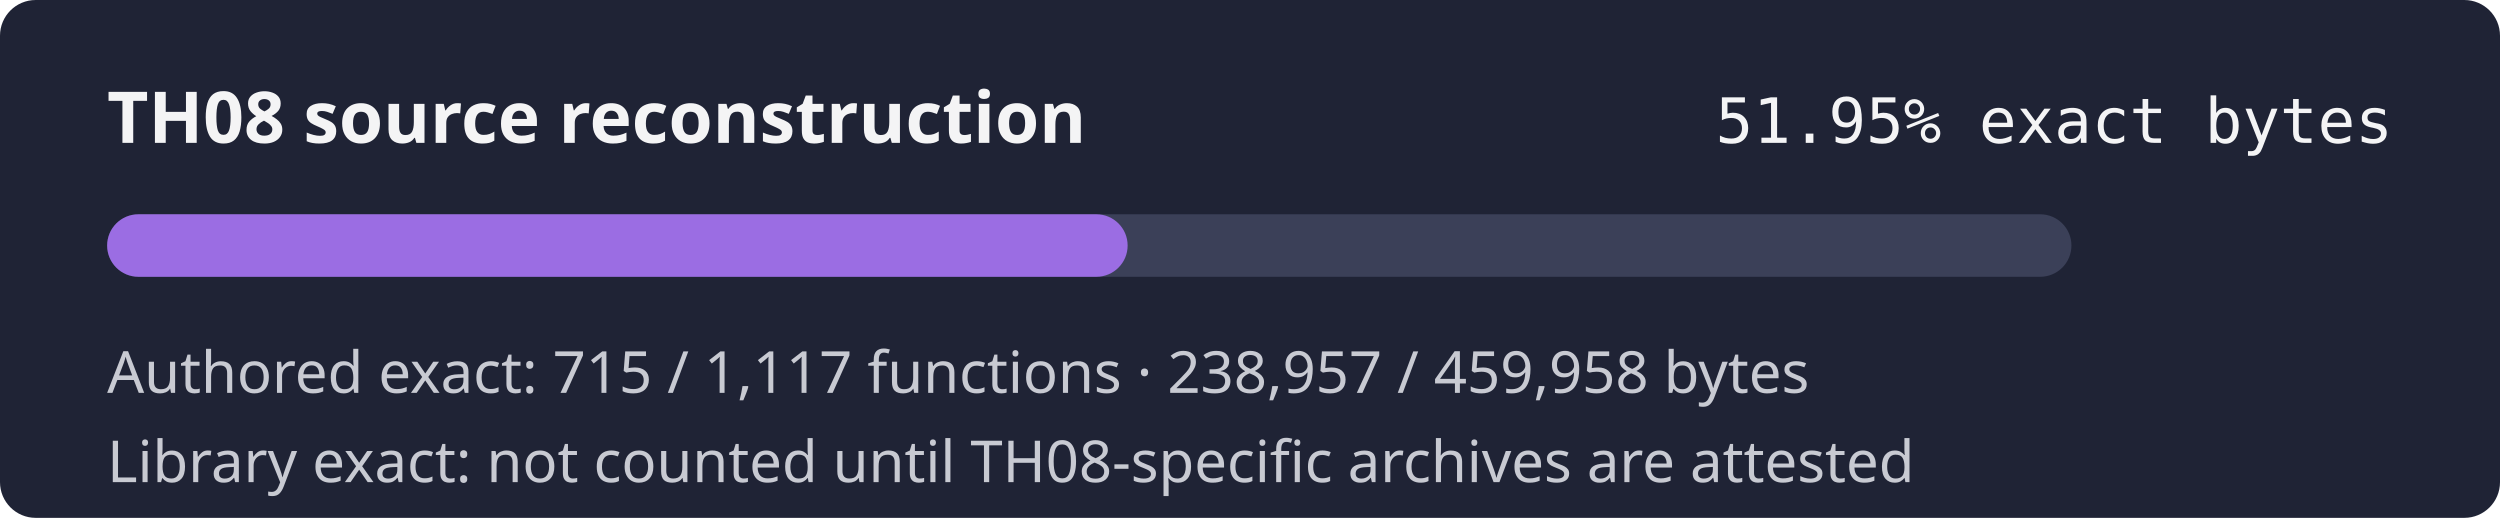
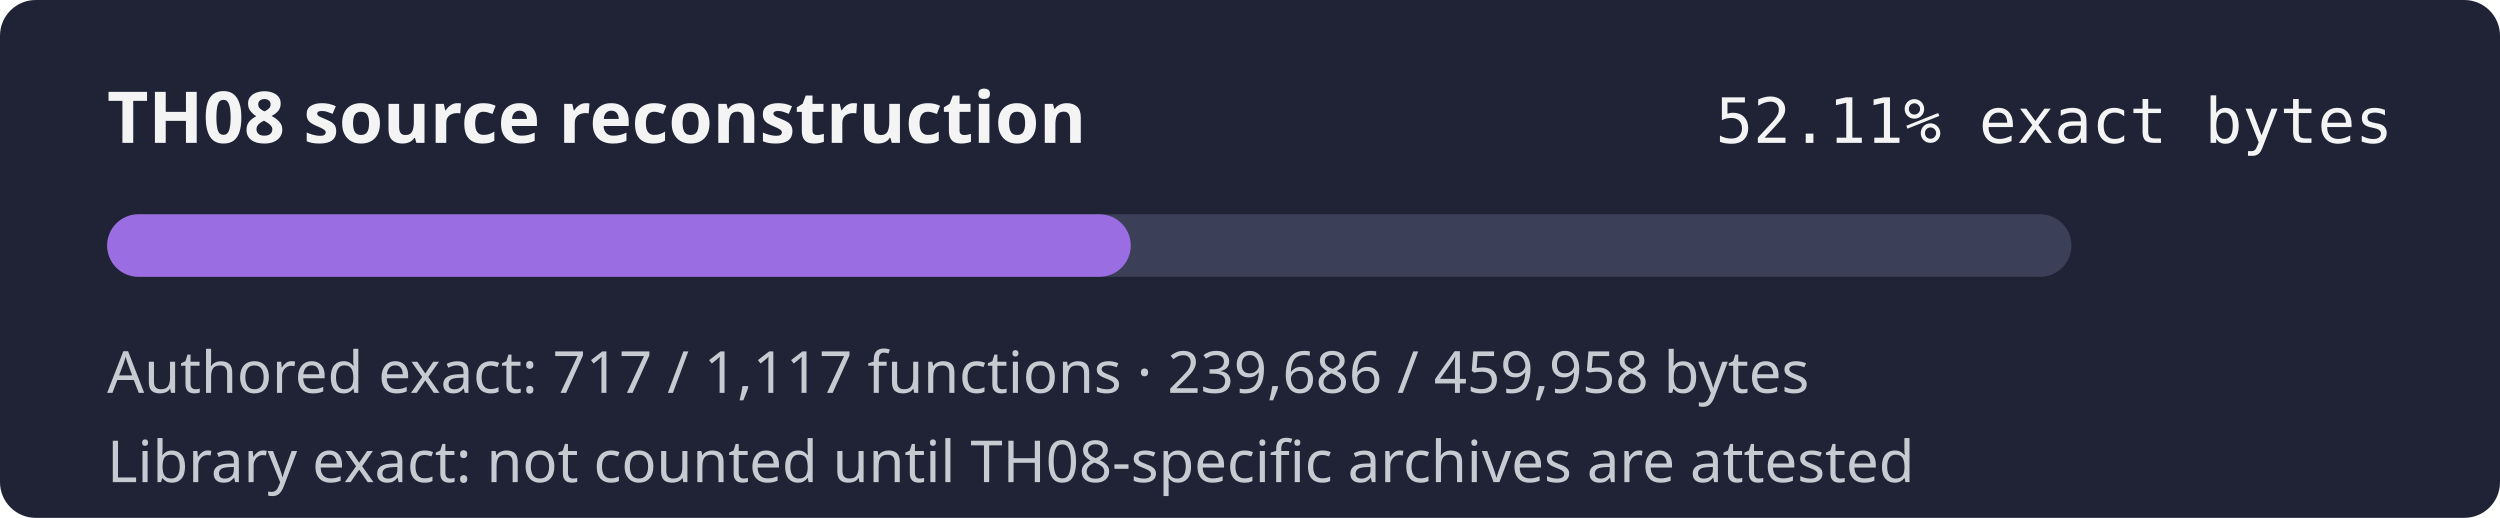
- <svg xmlns="http://www.w3.org/2000/svg" width="560" height="116" role="img" aria-label="TH08 reconstruction progress 51.95% exact authored bytes">
+ <svg xmlns="http://www.w3.org/2000/svg" width="560" height="116" role="img" aria-label="TH08 reconstruction progress 52.11% exact authored bytes">
  <rect width="560" height="116" rx="8" fill="#1f2335" />
  <text x="24" y="32" fill="#f4f4f5" font-family="sans-serif" font-size="16" font-weight="600">TH08 source reconstruction</text>
-   <text x="536" y="32" fill="#f4f4f5" text-anchor="end" font-family="monospace" font-size="14">51.95% exact bytes</text>
+   <text x="536" y="32" fill="#f4f4f5" text-anchor="end" font-family="monospace" font-size="14">52.11% exact bytes</text>
  <rect x="24" y="48" width="440" height="14" rx="7" fill="#3b4058" />
-   <rect x="24" y="48" width="228.59" height="14" rx="7" fill="#9b6de3" />
-   <text x="24" y="88" fill="#c8cad2" font-family="sans-serif" font-size="13">Authored exact: 715 / 1,117 functions · 238,957 / 459,958 bytes</text>
+   <rect x="24" y="48" width="229.29" height="14" rx="7" fill="#9b6de3" />
+   <text x="24" y="88" fill="#c8cad2" font-family="sans-serif" font-size="13">Authored exact: 717 / 1,117 functions · 239,686 / 459,958 bytes</text>
  <text x="24" y="108" fill="#c8cad2" font-family="sans-serif" font-size="13">Library exact: not counted until TH08-specific archives are attested</text>
</svg>
